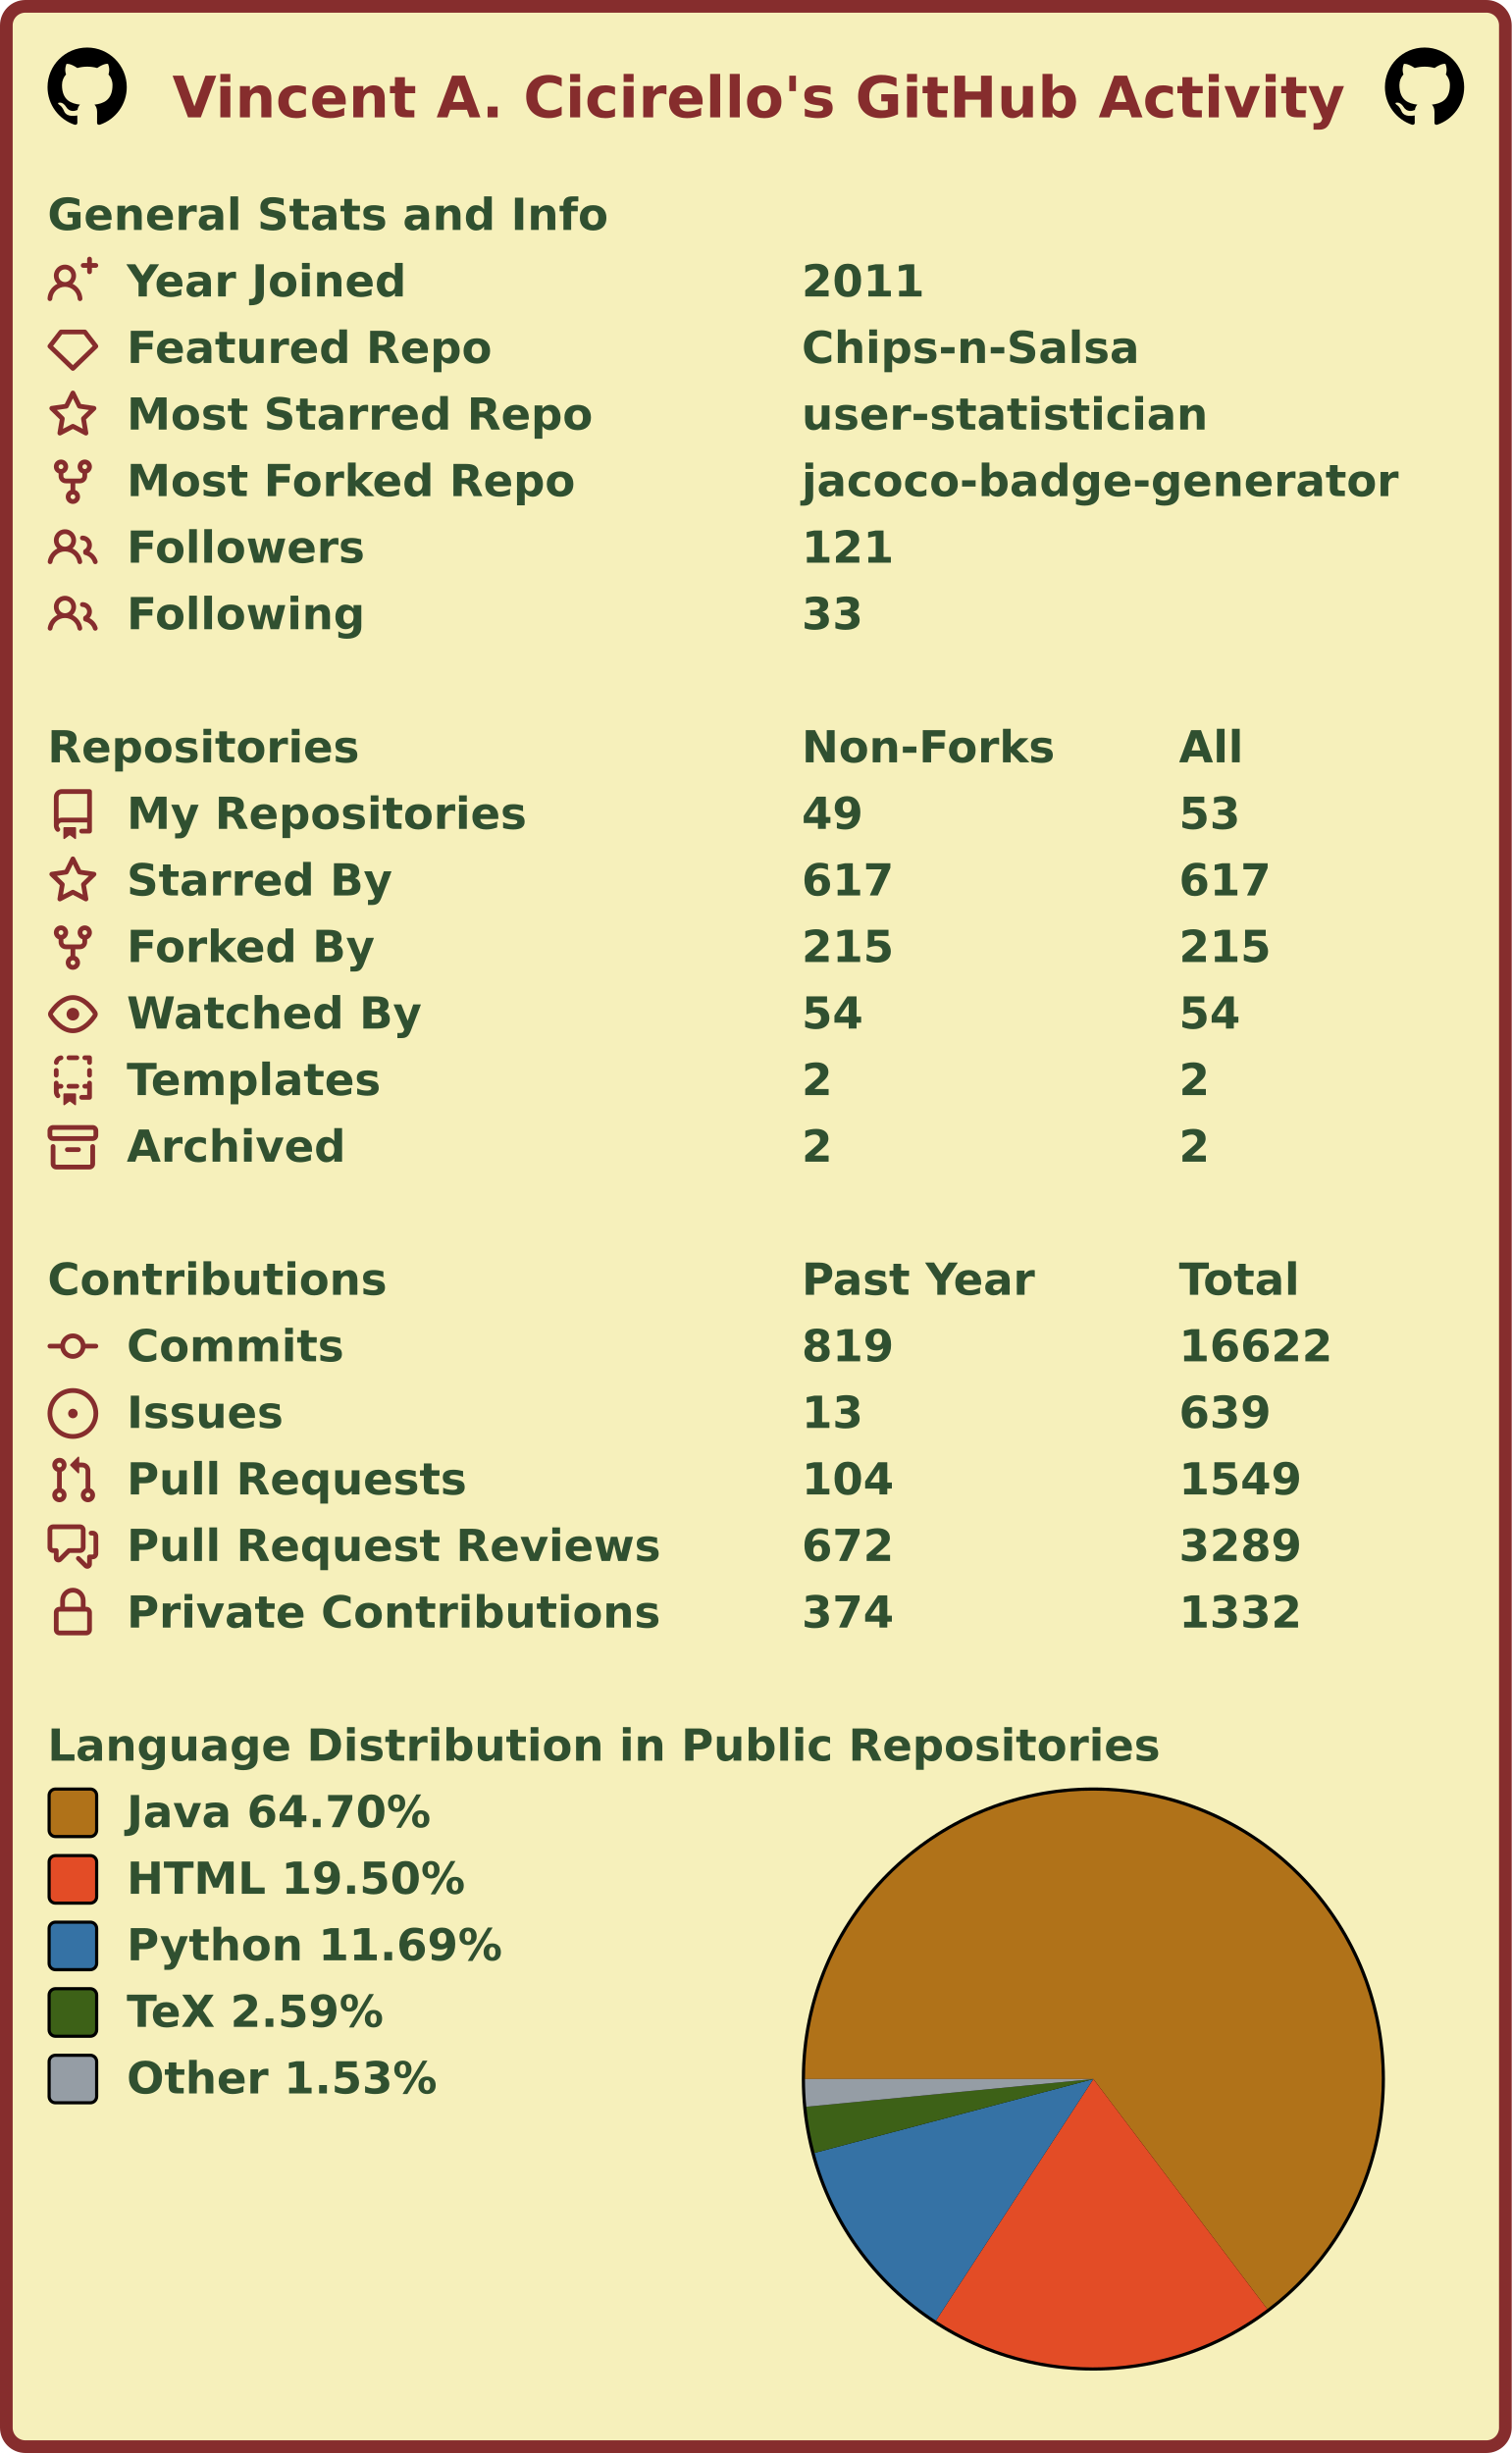
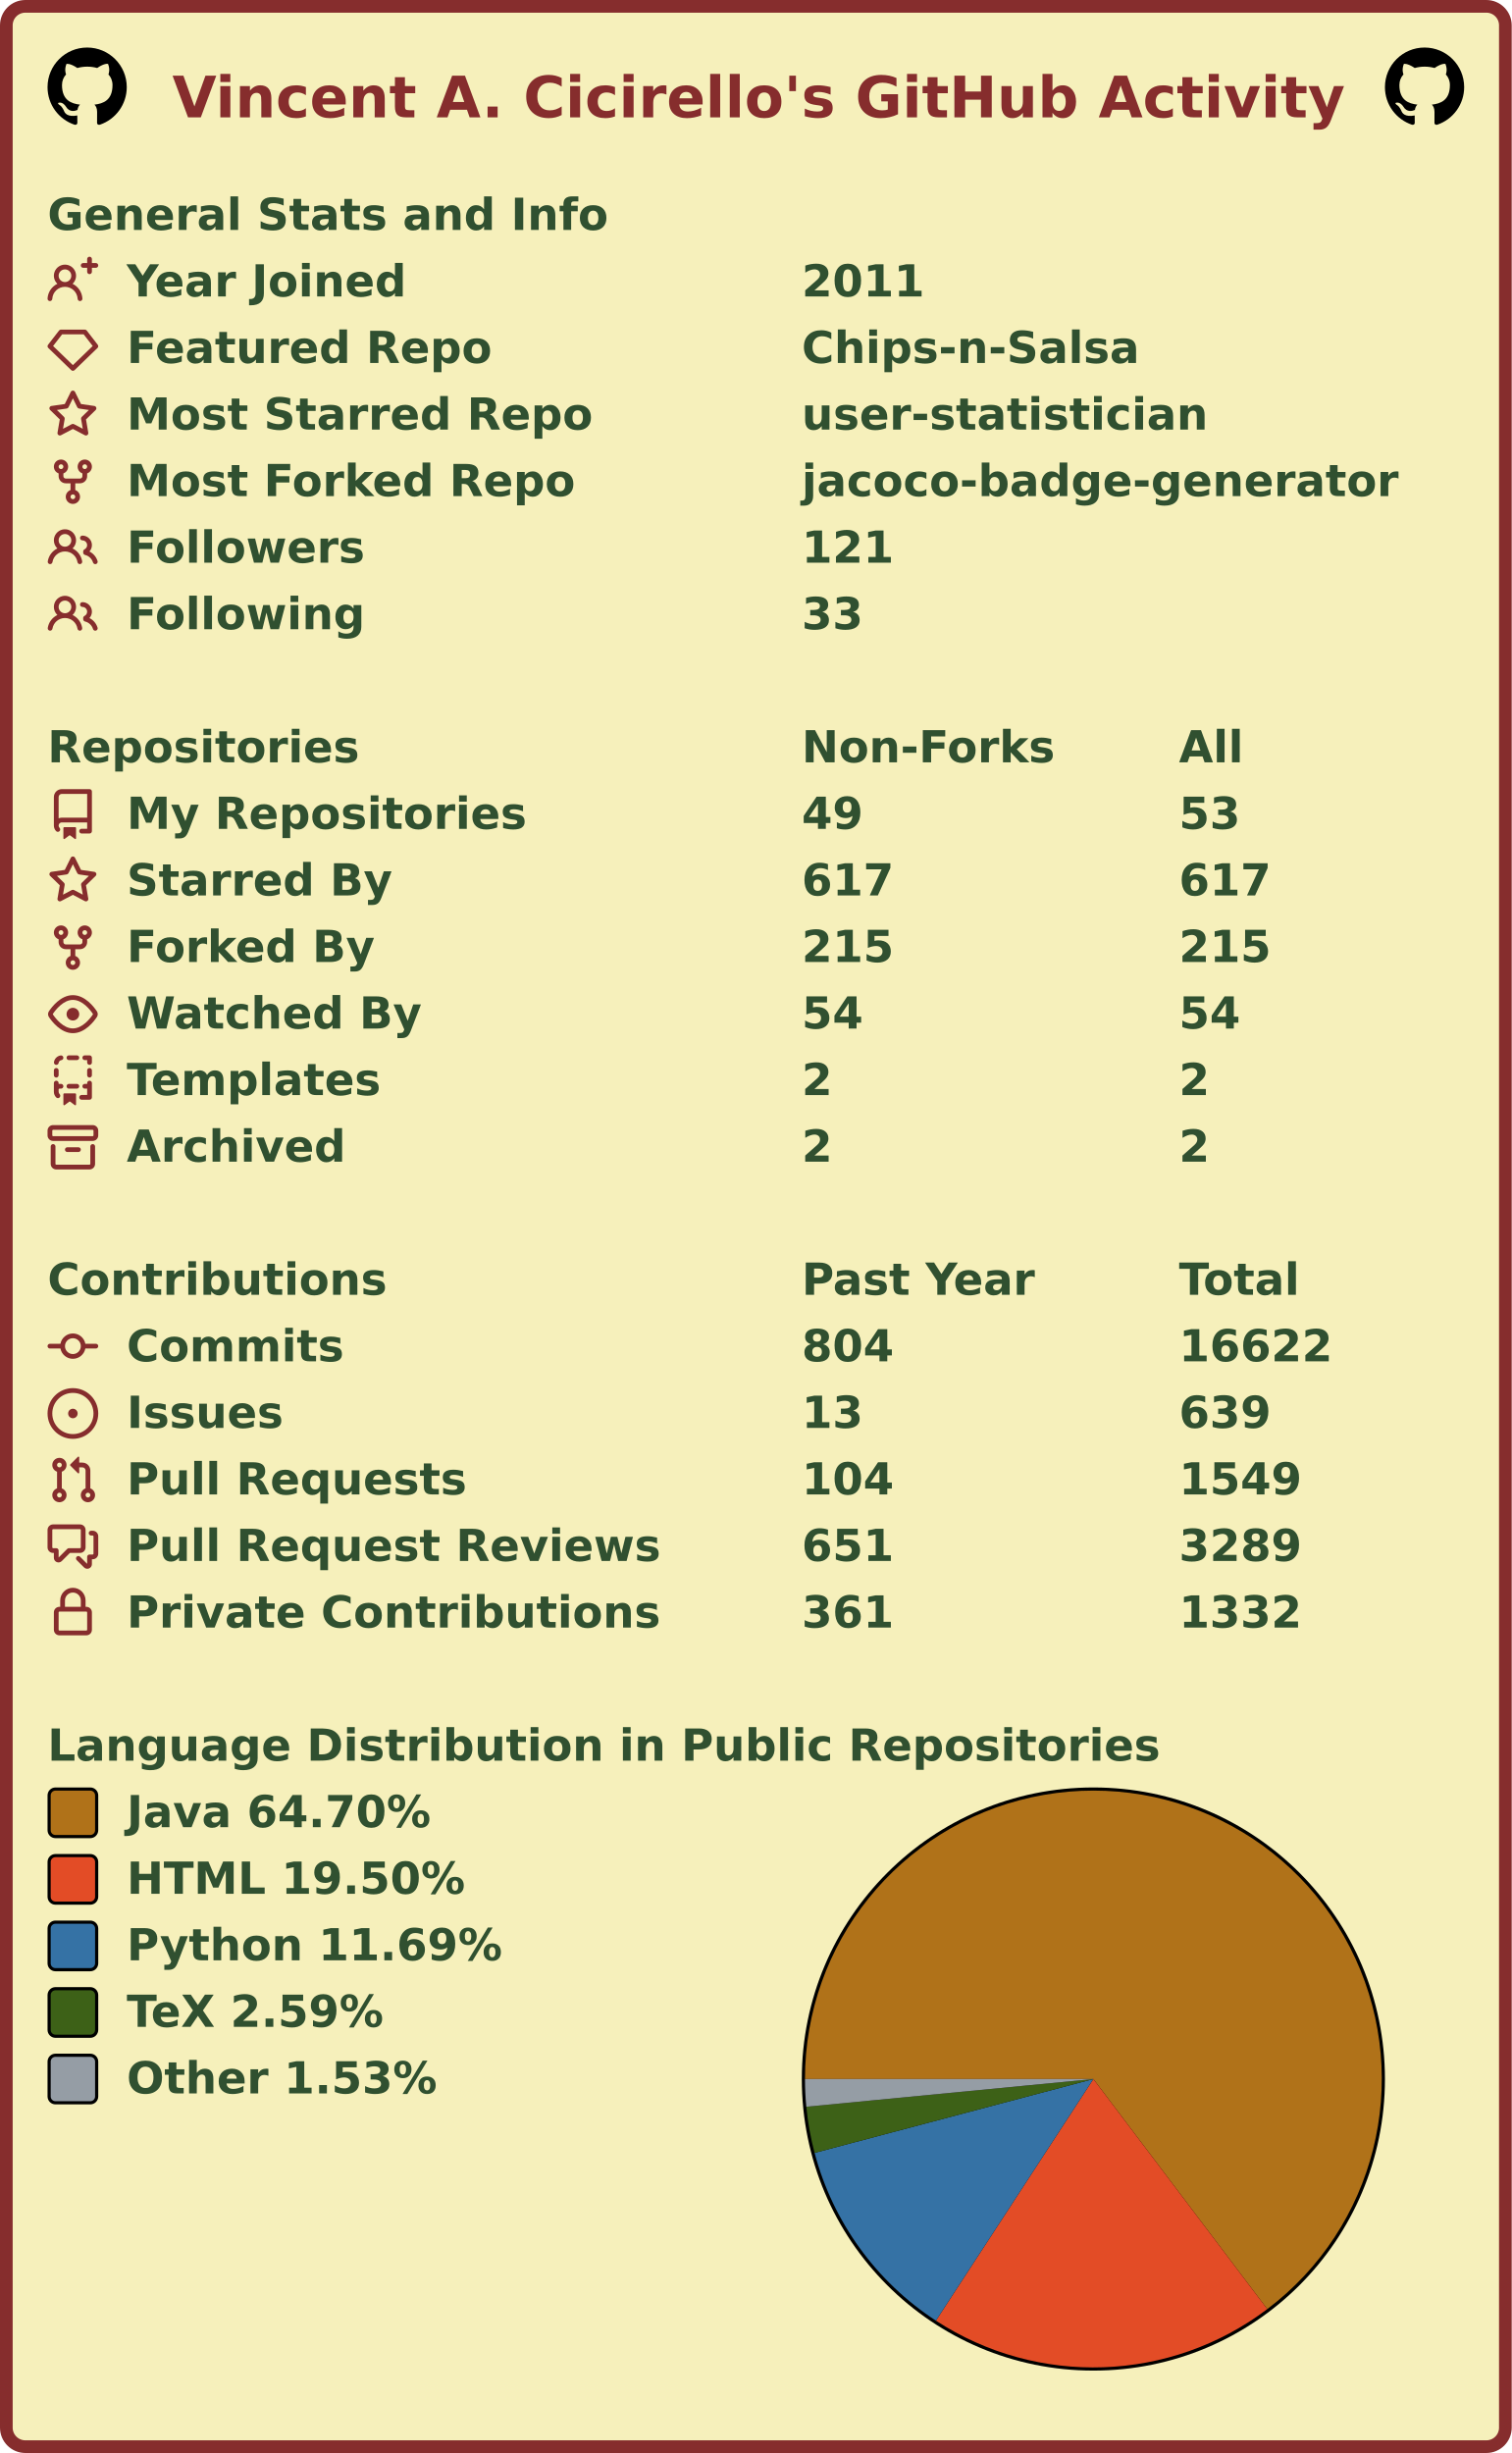
<svg xmlns="http://www.w3.org/2000/svg" width="477" height="774" viewBox="0 0 477 774" lang="en" xml:lang="en">
  <rect x="2" y="2" stroke-width="4" rx="6" width="473" height="770" stroke="#862d2d" fill="#f6f0bb" />
  <g font-weight="600" font-size="110pt" font-family="Verdana,Geneva,DejaVu Sans,sans-serif" text-rendering="geometricPrecision">
    <text x="442" y="301" lengthAdjust="spacingAndGlyphs" textLength="2985" transform="scale(0.123)" fill="#862d2d">Vincent A. Cicirello's GitHub Activity</text>
    <svg x="15" y="15" width="25" height="25" viewBox="0 0 16 16">
      <path fill="#000000" fill-rule="evenodd" d="M8 0C3.58 0 0 3.58 0 8c0 3.54 2.29 6.53 5.47 7.59.4.07.55-.17.55-.38 0-.19-.01-.82-.01-1.49-2.01.37-2.53-.49-2.69-.94-.09-.23-.48-.94-.82-1.13-.28-.15-.68-.52-.01-.53.63-.01 1.08.58 1.23.82.72 1.21 1.87.87 2.33.66.07-.52.28-.87.51-1.07-1.78-.2-3.64-.89-3.64-3.95 0-.87.31-1.59.82-2.15-.08-.2-.36-1.02.08-2.12 0 0 .67-.21 2.2.82.64-.18 1.32-.27 2-.27.68 0 1.36.09 2 .27 1.53-1.04 2.2-.82 2.2-.82.44 1.1.16 1.92.08 2.12.51.56.82 1.27.82 2.15 0 3.07-1.87 3.75-3.65 3.95.29.25.54.73.54 1.48 0 1.07-.01 1.93-.01 2.2 0 .21.15.46.55.38A8.013 8.013 0 0016 8c0-4.42-3.58-8-8-8z" />
    </svg>
    <svg x="437" y="15" width="25" height="25" viewBox="0 0 16 16">
      <path fill="#000000" fill-rule="evenodd" d="M8 0C3.58 0 0 3.58 0 8c0 3.54 2.29 6.53 5.47 7.59.4.07.55-.17.55-.38 0-.19-.01-.82-.01-1.49-2.01.37-2.53-.49-2.69-.94-.09-.23-.48-.94-.82-1.13-.28-.15-.68-.52-.01-.53.63-.01 1.08.58 1.23.82.72 1.21 1.87.87 2.33.66.07-.52.28-.87.51-1.07-1.78-.2-3.64-.89-3.64-3.95 0-.87.31-1.59.82-2.15-.08-.2-.36-1.02.08-2.12 0 0 .67-.21 2.2.82.64-.18 1.32-.27 2-.27.68 0 1.36.09 2 .27 1.53-1.04 2.2-.82 2.2-.82.44 1.1.16 1.92.08 2.12.51.56.82 1.27.82 2.15 0 3.07-1.87 3.75-3.65 3.95.29.25.54.73.54 1.48 0 1.07-.01 1.93-.01 2.2 0 .21.15.46.55.38A8.013 8.013 0 0016 8c0-4.42-3.58-8-8-8z" />
    </svg>
    <g transform="translate(0, 60)" fill="#305030">
      <g transform="translate(15, 0)">
        <g transform="scale(0.095)">
          <text x="0" y="132" textLength="1851" lengthAdjust="spacingAndGlyphs">General Stats and Info</text>
        </g>
      </g>
      <g transform="translate(15, 21)">
        <path fill="#862d2d" fill-rule="evenodd" d="M13.25 0a.75.75 0 01.75.75V2h1.25a.75.75 0 010 1.5H14v1.25a.75.75 0 01-1.5 0V3.5h-1.25a.75.75 0 010-1.5h1.25V.75a.75.75 0 01.75-.75zM5.5 4a2 2 0 100 4 2 2 0 000-4zm2.4 4.548a3.5 3.5 0 10-4.799 0 5.527 5.527 0 00-3.1 4.66.75.75 0 101.498.085A4.01 4.01 0 015.5 9.5a4.01 4.01 0 014.001 3.793.75.75 0 101.498-.086 5.527 5.527 0 00-3.1-4.659z" />
        <g transform="scale(0.095)">
          <text lengthAdjust="spacingAndGlyphs" textLength="932" x="263" y="132">Year Joined</text>
          <text lengthAdjust="spacingAndGlyphs" textLength="420" x="2505" y="132">2011</text>
        </g>
      </g>
      <g transform="translate(15, 42)">
        <path fill="#862d2d" fill-rule="evenodd" d="M3.637 2.291A.75.75 0 014.23 2h7.54a.75.75 0 01.593.291l3.48 4.5a.75.75 0 01-.072.999l-7.25 7a.75.75 0 01-1.042 0l-7.25-7a.75.75 0 01-.072-.999l3.48-4.5zM4.598 3.5L1.754 7.177 8 13.207l6.246-6.03L11.402 3.5H4.598z" />
        <g transform="scale(0.095)">
          <text lengthAdjust="spacingAndGlyphs" textLength="1215" x="263" y="132">Featured Repo</text>
          <text lengthAdjust="spacingAndGlyphs" textLength="1120" x="2505" y="132">Chips-n-Salsa</text>
        </g>
      </g>
      <g transform="translate(15, 63)">
        <path fill="#862d2d" fill-rule="evenodd" d="M8 .25a.75.75 0 01.673.418l1.882 3.815 4.21.612a.75.75 0 01.416 1.279l-3.046 2.97.719 4.192a.75.75 0 01-1.088.791L8 12.347l-3.766 1.98a.75.75 0 01-1.088-.79l.72-4.194L.818 6.374a.75.75 0 01.416-1.28l4.21-.611L7.327.668A.75.75 0 018 .25zm0 2.445L6.615 5.5a.75.75 0 01-.564.41l-3.097.45 2.24 2.184a.75.75 0 01.216.664l-.528 3.084 2.769-1.456a.75.75 0 01.698 0l2.77 1.456-.53-3.084a.75.75 0 01.216-.664l2.24-2.183-3.096-.45a.75.75 0 01-.564-.41L8 2.694v.001z" />
        <g transform="scale(0.095)">
          <text lengthAdjust="spacingAndGlyphs" textLength="1532" x="263" y="132">Most Starred Repo</text>
          <text lengthAdjust="spacingAndGlyphs" textLength="1320" x="2505" y="132">user-statistician</text>
        </g>
      </g>
      <g transform="translate(15, 84)">
        <path fill="#862d2d" fill-rule="evenodd" d="M5 3.25a.75.75 0 11-1.5 0 .75.75 0 011.5 0zm0 2.122a2.25 2.25 0 10-1.5 0v.878A2.25 2.25 0 005.75 8.5h1.5v2.128a2.251 2.251 0 101.5 0V8.5h1.5a2.25 2.25 0 002.25-2.25v-.878a2.25 2.25 0 10-1.5 0v.878a.75.75 0 01-.75.75h-4.5A.75.75 0 015 6.25v-.878zm3.75 7.378a.75.75 0 11-1.5 0 .75.75 0 011.5 0zm3-8.75a.75.75 0 100-1.5.75.75 0 000 1.5z" />
        <g transform="scale(0.095)">
          <text lengthAdjust="spacingAndGlyphs" textLength="1485" x="263" y="132">Most Forked Repo</text>
          <text lengthAdjust="spacingAndGlyphs" textLength="1986" x="2505" y="132">jacoco-badge-generator</text>
        </g>
      </g>
      <g transform="translate(15, 105)">
        <path fill="#862d2d" fill-rule="evenodd" d="M5.5 3.5a2 2 0 100 4 2 2 0 000-4zM2 5.5a3.5 3.5 0 115.898 2.549 5.507 5.507 0 013.034 4.084.75.75 0 11-1.482.235 4.001 4.001 0 00-7.9 0 .75.75 0 01-1.482-.236A5.507 5.507 0 013.102 8.05 3.49 3.49 0 012 5.5zM11 4a.75.75 0 100 1.5 1.5 1.5 0 01.666 2.844.75.75 0 00-.416.672v.352a.75.75 0 00.574.73c1.2.289 2.162 1.2 2.522 2.372a.75.75 0 101.434-.44 5.01 5.01 0 00-2.56-3.012A3 3 0 0011 4z" />
        <g transform="scale(0.095)">
          <text lengthAdjust="spacingAndGlyphs" textLength="778" x="263" y="132">Followers</text>
          <text lengthAdjust="spacingAndGlyphs" textLength="315" x="2505" y="132">121</text>
        </g>
      </g>
      <g transform="translate(15, 126)">
        <path fill="#862d2d" fill-rule="evenodd" d="M5.5 3.5a2 2 0 100 4 2 2 0 000-4zM2 5.5a3.5 3.5 0 115.898 2.549 5.507 5.507 0 013.034 4.084.75.75 0 11-1.482.235 4.001 4.001 0 00-7.9 0 .75.75 0 01-1.482-.236A5.507 5.507 0 013.102 8.05 3.49 3.49 0 012 5.5zM11 4a.75.75 0 100 1.5 1.5 1.5 0 01.666 2.844.75.75 0 00-.416.672v.352a.75.75 0 00.574.73c1.2.289 2.162 1.2 2.522 2.372a.75.75 0 101.434-.44 5.01 5.01 0 00-2.56-3.012A3 3 0 0011 4z" />
        <g transform="scale(0.095)">
          <text lengthAdjust="spacingAndGlyphs" textLength="780" x="263" y="132">Following</text>
          <text lengthAdjust="spacingAndGlyphs" textLength="210" x="2505" y="132">33</text>
        </g>
      </g>
    </g>
    <g transform="translate(0, 228)" fill="#305030">
      <g transform="translate(15, 0)">
        <g transform="scale(0.095)">
          <text x="0" y="132" textLength="1020" lengthAdjust="spacingAndGlyphs">Repositories</text>
          <text x="2505" y="132" textLength="832" lengthAdjust="spacingAndGlyphs">Non-Forks</text>
          <text x="3758" y="132" textLength="206" lengthAdjust="spacingAndGlyphs">All</text>
        </g>
      </g>
      <g transform="translate(15, 21)">
        <path fill="#862d2d" fill-rule="evenodd" d="M2 2.5A2.5 2.5 0 014.5 0h8.75a.75.75 0 01.75.75v12.5a.75.75 0 01-.75.75h-2.5a.75.75 0 110-1.5h1.75v-2h-8a1 1 0 00-.714 1.7.75.75 0 01-1.072 1.05A2.495 2.495 0 012 11.5v-9zm10.5-1V9h-8c-.356 0-.694.074-1 .208V2.5a1 1 0 011-1h8zM5 12.25v3.25a.25.25 0 00.4.2l1.45-1.087a.25.25 0 01.3 0L8.6 15.7a.25.25 0 00.4-.2v-3.25a.25.25 0 00-.25-.25h-3.5a.25.25 0 00-.25.25z" />
        <g transform="scale(0.095)">
          <text lengthAdjust="spacingAndGlyphs" textLength="1312" x="263" y="132">My Repositories</text>
          <text lengthAdjust="spacingAndGlyphs" textLength="210" x="2505" y="132">49</text>
          <text lengthAdjust="spacingAndGlyphs" textLength="210" x="3758" y="132">53</text>
        </g>
      </g>
      <g transform="translate(15, 42)">
        <path fill="#862d2d" fill-rule="evenodd" d="M8 .25a.75.75 0 01.673.418l1.882 3.815 4.21.612a.75.75 0 01.416 1.279l-3.046 2.97.719 4.192a.75.75 0 01-1.088.791L8 12.347l-3.766 1.98a.75.75 0 01-1.088-.79l.72-4.194L.818 6.374a.75.75 0 01.416-1.28l4.21-.611L7.327.668A.75.75 0 018 .25zm0 2.445L6.615 5.5a.75.75 0 01-.564.41l-3.097.45 2.24 2.184a.75.75 0 01.216.664l-.528 3.084 2.769-1.456a.75.75 0 01.698 0l2.77 1.456-.53-3.084a.75.75 0 01.216-.664l2.24-2.183-3.096-.45a.75.75 0 01-.564-.41L8 2.694v.001z" />
        <g transform="scale(0.095)">
          <text lengthAdjust="spacingAndGlyphs" textLength="874" x="263" y="132">Starred By</text>
          <text lengthAdjust="spacingAndGlyphs" textLength="315" x="2505" y="132">617</text>
          <text lengthAdjust="spacingAndGlyphs" textLength="315" x="3758" y="132">617</text>
        </g>
      </g>
      <g transform="translate(15, 63)">
        <path fill="#862d2d" fill-rule="evenodd" d="M5 3.25a.75.75 0 11-1.5 0 .75.75 0 011.5 0zm0 2.122a2.25 2.25 0 10-1.5 0v.878A2.25 2.25 0 005.75 8.5h1.5v2.128a2.251 2.251 0 101.5 0V8.5h1.5a2.25 2.25 0 002.25-2.25v-.878a2.25 2.25 0 10-1.5 0v.878a.75.75 0 01-.75.75h-4.5A.75.75 0 015 6.25v-.878zm3.75 7.378a.75.75 0 11-1.5 0 .75.75 0 011.5 0zm3-8.75a.75.75 0 100-1.5.75.75 0 000 1.5z" />
        <g transform="scale(0.095)">
          <text lengthAdjust="spacingAndGlyphs" textLength="828" x="263" y="132">Forked By</text>
          <text lengthAdjust="spacingAndGlyphs" textLength="315" x="2505" y="132">215</text>
          <text lengthAdjust="spacingAndGlyphs" textLength="315" x="3758" y="132">215</text>
        </g>
      </g>
      <g transform="translate(15, 84)">
        <path fill="#862d2d" fill-rule="evenodd" d="M1.679 7.932c.412-.621 1.242-1.75 2.366-2.717C5.175 4.242 6.527 3.5 8 3.5c1.473 0 2.824.742 3.955 1.715 1.124.967 1.954 2.096 2.366 2.717a.119.119 0 010 .136c-.412.621-1.242 1.75-2.366 2.717C10.825 11.758 9.473 12.5 8 12.5c-1.473 0-2.824-.742-3.955-1.715C2.92 9.818 2.09 8.69 1.679 8.068a.119.119 0 010-.136zM8 2c-1.981 0-3.67.992-4.933 2.078C1.797 5.169.88 6.423.43 7.1a1.619 1.619 0 000 1.798c.45.678 1.367 1.932 2.637 3.024C4.329 13.008 6.019 14 8 14c1.981 0 3.67-.992 4.933-2.078 1.27-1.091 2.187-2.345 2.637-3.023a1.619 1.619 0 000-1.798c-.45-.678-1.367-1.932-2.637-3.023C11.671 2.992 9.981 2 8 2zm0 8a2 2 0 100-4 2 2 0 000 4z" />
        <g transform="scale(0.095)">
          <text lengthAdjust="spacingAndGlyphs" textLength="993" x="263" y="132">Watched By</text>
          <text lengthAdjust="spacingAndGlyphs" textLength="210" x="2505" y="132">54</text>
          <text lengthAdjust="spacingAndGlyphs" textLength="210" x="3758" y="132">54</text>
        </g>
      </g>
      <g transform="translate(15, 105)">
        <path fill="#862d2d" fill-rule="evenodd" d="M6 .75A.75.75 0 016.75 0h2.5a.75.75 0 010 1.5h-2.5A.75.75 0 016 .75zm5 0a.75.75 0 01.75-.75h1.5a.75.75 0 01.75.75v1.5a.75.75 0 01-1.5 0V1.5h-.75A.75.75 0 0111 .75zM4.992.662a.75.75 0 01-.636.848c-.436.063-.783.41-.846.846a.75.75 0 01-1.485-.212A2.501 2.501 0 014.144.025a.75.75 0 01.848.637zM2.75 4a.75.75 0 01.75.75v1.5a.75.75 0 01-1.5 0v-1.5A.75.75 0 012.75 4zm10.5 0a.75.75 0 01.75.75v1.5a.75.75 0 01-1.5 0v-1.5a.75.75 0 01.75-.75zM2.75 8a.75.75 0 01.75.75v.268A1.72 1.72 0 013.75 9h.5a.75.75 0 010 1.5h-.5a.25.25 0 00-.25.25v.75c0 .28.114.532.3.714a.75.75 0 01-1.05 1.072A2.495 2.495 0 012 11.5V8.75A.75.75 0 012.75 8zm10.5 0a.75.75 0 01.75.75v4.5a.75.75 0 01-.75.75h-2.5a.75.75 0 010-1.5h1.75v-2h-.75a.75.75 0 010-1.5h.75v-.25a.75.75 0 01.75-.75zM6 9.75A.75.75 0 016.75 9h2.5a.75.75 0 010 1.5h-2.5A.75.75 0 016 9.75zm-1 2.5v3.25a.25.25 0 00.4.2l1.45-1.087a.25.25 0 01.3 0L8.6 15.7a.25.25 0 00.4-.2v-3.25a.25.25 0 00-.25-.25h-3.5a.25.25 0 00-.25.25z" />
        <g transform="scale(0.095)">
          <text lengthAdjust="spacingAndGlyphs" textLength="868" x="263" y="132">Templates</text>
          <text lengthAdjust="spacingAndGlyphs" textLength="105" x="2505" y="132">2</text>
          <text lengthAdjust="spacingAndGlyphs" textLength="105" x="3758" y="132">2</text>
        </g>
      </g>
      <g transform="translate(15, 126)">
        <path fill="#862d2d" fill-rule="evenodd" d="M1.75 2.5a.25.25 0 00-.25.25v1.5c0 .138.112.25.25.25h12.5a.25.25 0 00.25-.25v-1.5a.25.25 0 00-.25-.25H1.75zM0 2.75C0 1.784.784 1 1.75 1h12.5c.966 0 1.75.784 1.75 1.75v1.5A1.75 1.75 0 0114.25 6H1.75A1.75 1.75 0 010 4.25v-1.5zM1.75 7a.75.75 0 01.75.75v5.5c0 .138.112.25.25.25h10.5a.25.25 0 00.25-.25v-5.5a.75.75 0 111.5 0v5.5A1.75 1.75 0 0113.25 15H2.75A1.75 1.75 0 011 13.25v-5.5A.75.75 0 011.75 7zm4.5 1a.75.75 0 000 1.5h3.5a.75.75 0 100-1.5h-3.5z" />
        <g transform="scale(0.095)">
          <text lengthAdjust="spacingAndGlyphs" textLength="726" x="263" y="132">Archived</text>
          <text lengthAdjust="spacingAndGlyphs" textLength="105" x="2505" y="132">2</text>
          <text lengthAdjust="spacingAndGlyphs" textLength="105" x="3758" y="132">2</text>
        </g>
      </g>
    </g>
    <g transform="translate(0, 396)" fill="#305030">
      <g transform="translate(15, 0)">
        <g transform="scale(0.095)">
          <text x="0" y="132" textLength="1112" lengthAdjust="spacingAndGlyphs">Contributions</text>
          <text x="2505" y="132" textLength="774" lengthAdjust="spacingAndGlyphs">Past Year</text>
          <text x="3758" y="132" textLength="414" lengthAdjust="spacingAndGlyphs">Total</text>
        </g>
      </g>
      <g transform="translate(15, 21)">
        <path fill="#862d2d" fill-rule="evenodd" d="M10.5 7.75a2.5 2.5 0 11-5 0 2.5 2.5 0 015 0zm1.43.75a4.002 4.002 0 01-7.86 0H.75a.75.75 0 110-1.5h3.32a4.001 4.001 0 017.86 0h3.32a.75.75 0 110 1.5h-3.32z" />
        <g transform="scale(0.095)">
          <text lengthAdjust="spacingAndGlyphs" textLength="734" x="263" y="132">Commits</text>
-           <text lengthAdjust="spacingAndGlyphs" textLength="315" x="2505" y="132">819</text>
+           <text lengthAdjust="spacingAndGlyphs" textLength="315" x="2505" y="132">804</text>
          <text lengthAdjust="spacingAndGlyphs" textLength="525" x="3758" y="132">16622</text>
        </g>
      </g>
      <g transform="translate(15, 42)">
        <path fill="#862d2d" d="M8 9.5a1.5 1.5 0 100-3 1.5 1.5 0 000 3z" />
        <path fill="#862d2d" fill-rule="evenodd" d="M8 0a8 8 0 100 16A8 8 0 008 0zM1.5 8a6.5 6.5 0 1113 0 6.5 6.5 0 01-13 0z" />
        <g transform="scale(0.095)">
          <text lengthAdjust="spacingAndGlyphs" textLength="512" x="263" y="132">Issues</text>
          <text lengthAdjust="spacingAndGlyphs" textLength="210" x="2505" y="132">13</text>
          <text lengthAdjust="spacingAndGlyphs" textLength="315" x="3758" y="132">639</text>
        </g>
      </g>
      <g transform="translate(15, 63)">
        <path fill="#862d2d" fill-rule="evenodd" d="M7.177 3.073L9.573.677A.25.25 0 0110 .854v4.792a.25.25 0 01-.427.177L7.177 3.427a.25.25 0 010-.354zM3.75 2.5a.75.75 0 100 1.5.75.75 0 000-1.5zm-2.25.75a2.25 2.25 0 113 2.122v5.256a2.251 2.251 0 11-1.5 0V5.372A2.25 2.25 0 011.5 3.25zM11 2.5h-1V4h1a1 1 0 011 1v5.628a2.251 2.251 0 101.5 0V5A2.5 2.5 0 0011 2.5zm1 10.25a.75.75 0 111.5 0 .75.75 0 01-1.5 0zM3.75 12a.75.75 0 100 1.5.75.75 0 000-1.5z" />
        <g transform="scale(0.095)">
          <text lengthAdjust="spacingAndGlyphs" textLength="1113" x="263" y="132">Pull Requests</text>
          <text lengthAdjust="spacingAndGlyphs" textLength="315" x="2505" y="132">104</text>
          <text lengthAdjust="spacingAndGlyphs" textLength="420" x="3758" y="132">1549</text>
        </g>
      </g>
      <g transform="translate(15, 84)">
        <path fill="#862d2d" fill-rule="evenodd" d="M1.5 2.75a.25.25 0 01.25-.25h8.5a.25.25 0 01.25.25v5.5a.25.25 0 01-.25.25h-3.5a.75.75 0 00-.53.22L3.5 11.44V9.25a.75.75 0 00-.75-.75h-1a.25.25 0 01-.25-.25v-5.5zM1.75 1A1.75 1.75 0 000 2.75v5.5C0 9.216.784 10 1.75 10H2v1.543a1.457 1.457 0 002.487 1.03L7.061 10h3.189A1.75 1.75 0 0012 8.25v-5.5A1.75 1.75 0 0010.25 1h-8.5zM14.5 4.75a.25.25 0 00-.25-.25h-.5a.75.75 0 110-1.5h.5c.966 0 1.75.784 1.75 1.75v5.5A1.75 1.75 0 0114.25 12H14v1.543a1.457 1.457 0 01-2.487 1.03L9.22 12.28a.75.75 0 111.06-1.06l2.22 2.22v-2.19a.75.75 0 01.75-.75h1a.25.25 0 00.25-.25v-5.5z" />
        <g transform="scale(0.095)">
          <text lengthAdjust="spacingAndGlyphs" textLength="1762" x="263" y="132">Pull Request Reviews</text>
-           <text lengthAdjust="spacingAndGlyphs" textLength="315" x="2505" y="132">672</text>
+           <text lengthAdjust="spacingAndGlyphs" textLength="315" x="2505" y="132">651</text>
          <text lengthAdjust="spacingAndGlyphs" textLength="420" x="3758" y="132">3289</text>
        </g>
      </g>
      <g transform="translate(15, 105)">
        <path fill="#862d2d" fill-rule="evenodd" d="M4 4v2h-.25A1.75 1.75 0 002 7.75v5.5c0 .966.784 1.75 1.75 1.75h8.5A1.75 1.75 0 0014 13.25v-5.5A1.75 1.75 0 0012.25 6H12V4a4 4 0 10-8 0zm6.5 2V4a2.5 2.5 0 00-5 0v2h5zM12 7.5h.25a.25.25 0 01.25.25v5.5a.25.25 0 01-.25.25h-8.5a.25.25 0 01-.25-.25v-5.5a.25.25 0 01.25-.25H12z" />
        <g transform="scale(0.095)">
          <text lengthAdjust="spacingAndGlyphs" textLength="1742" x="263" y="132">Private Contributions</text>
-           <text lengthAdjust="spacingAndGlyphs" textLength="315" x="2505" y="132">374</text>
+           <text lengthAdjust="spacingAndGlyphs" textLength="315" x="2505" y="132">361</text>
          <text lengthAdjust="spacingAndGlyphs" textLength="420" x="3758" y="132">1332</text>
        </g>
      </g>
    </g>
    <g transform="translate(0, 543)" fill="#305030">
      <g transform="translate(15, 0)">
        <g transform="scale(0.095)">
          <text x="0" y="132" textLength="3652" lengthAdjust="spacingAndGlyphs">Language Distribution in Public Repositories</text>
        </g>
      </g>
      <g transform="translate(253, 21)">
        <circle cx="92" cy="92" r="92" fill="#000000" />
      </g>
      <g transform="translate(254, 22)">
        <g>
          <path fill-rule="evenodd" fill="#b07219" d="M 0.0,91 A 91 91 0 1 1 145.877 163.591 L 91,91 Z" />
          <path fill-rule="evenodd" fill="#e34c26" d="M 145.877,163.591 A 91 91 0 0 1 41.313 167.238 L 91,91 Z" />
          <path fill-rule="evenodd" fill="#3572A5" d="M 41.313,167.238 A 91 91 0 0 1 3.034 114.303 L 91,91 Z" />
          <path fill-rule="evenodd" fill="#3D6117" d="M 3.034,114.303 A 91 91 0 0 1 0.421 99.743 L 91,91 Z" />
          <path fill-rule="evenodd" fill="#959da5" d="M 0.421,99.743 A 91 91 0 0 1 0.0 91 L 91,91 Z" />
          <animateTransform attributeName="transform" attributeType="XML" type="rotate" from="0 91 91" to="360 91 91" dur="10s" repeatCount="indefinite" />
        </g>
      </g>
      <g transform="translate(15, 21)">
        <rect x="0.5" y="0.5" rx="2" width="15" height="15" fill="#b07219" stroke-width="1" stroke="#000000" />
        <text transform="scale(0.095)" x="263" y="132" textLength="1038" lengthAdjust="spacingAndGlyphs">Java 64.70%</text>
      </g>
      <g transform="translate(15, 42)">
        <rect x="0.5" y="0.5" rx="2" width="15" height="15" fill="#e34c26" stroke-width="1" stroke="#000000" />
        <text transform="scale(0.095)" x="263" y="132" textLength="1142" lengthAdjust="spacingAndGlyphs">HTML 19.50%</text>
      </g>
      <g transform="translate(15, 63)">
        <rect x="0.5" y="0.5" rx="2" width="15" height="15" fill="#3572A5" stroke-width="1" stroke="#000000" />
        <text transform="scale(0.095)" x="263" y="132" textLength="1254" lengthAdjust="spacingAndGlyphs">Python 11.69%</text>
      </g>
      <g transform="translate(15, 84)">
        <rect x="0.5" y="0.5" rx="2" width="15" height="15" fill="#3D6117" stroke-width="1" stroke="#000000" />
        <text transform="scale(0.095)" x="263" y="132" textLength="894" lengthAdjust="spacingAndGlyphs">TeX 2.59%</text>
      </g>
      <g transform="translate(15, 105)">
        <rect x="0.5" y="0.5" rx="2" width="15" height="15" fill="#959da5" stroke-width="1" stroke="#000000" />
        <text transform="scale(0.095)" x="263" y="132" textLength="1047" lengthAdjust="spacingAndGlyphs">Other 1.53%</text>
      </g>
    </g>
  </g>
</svg>
